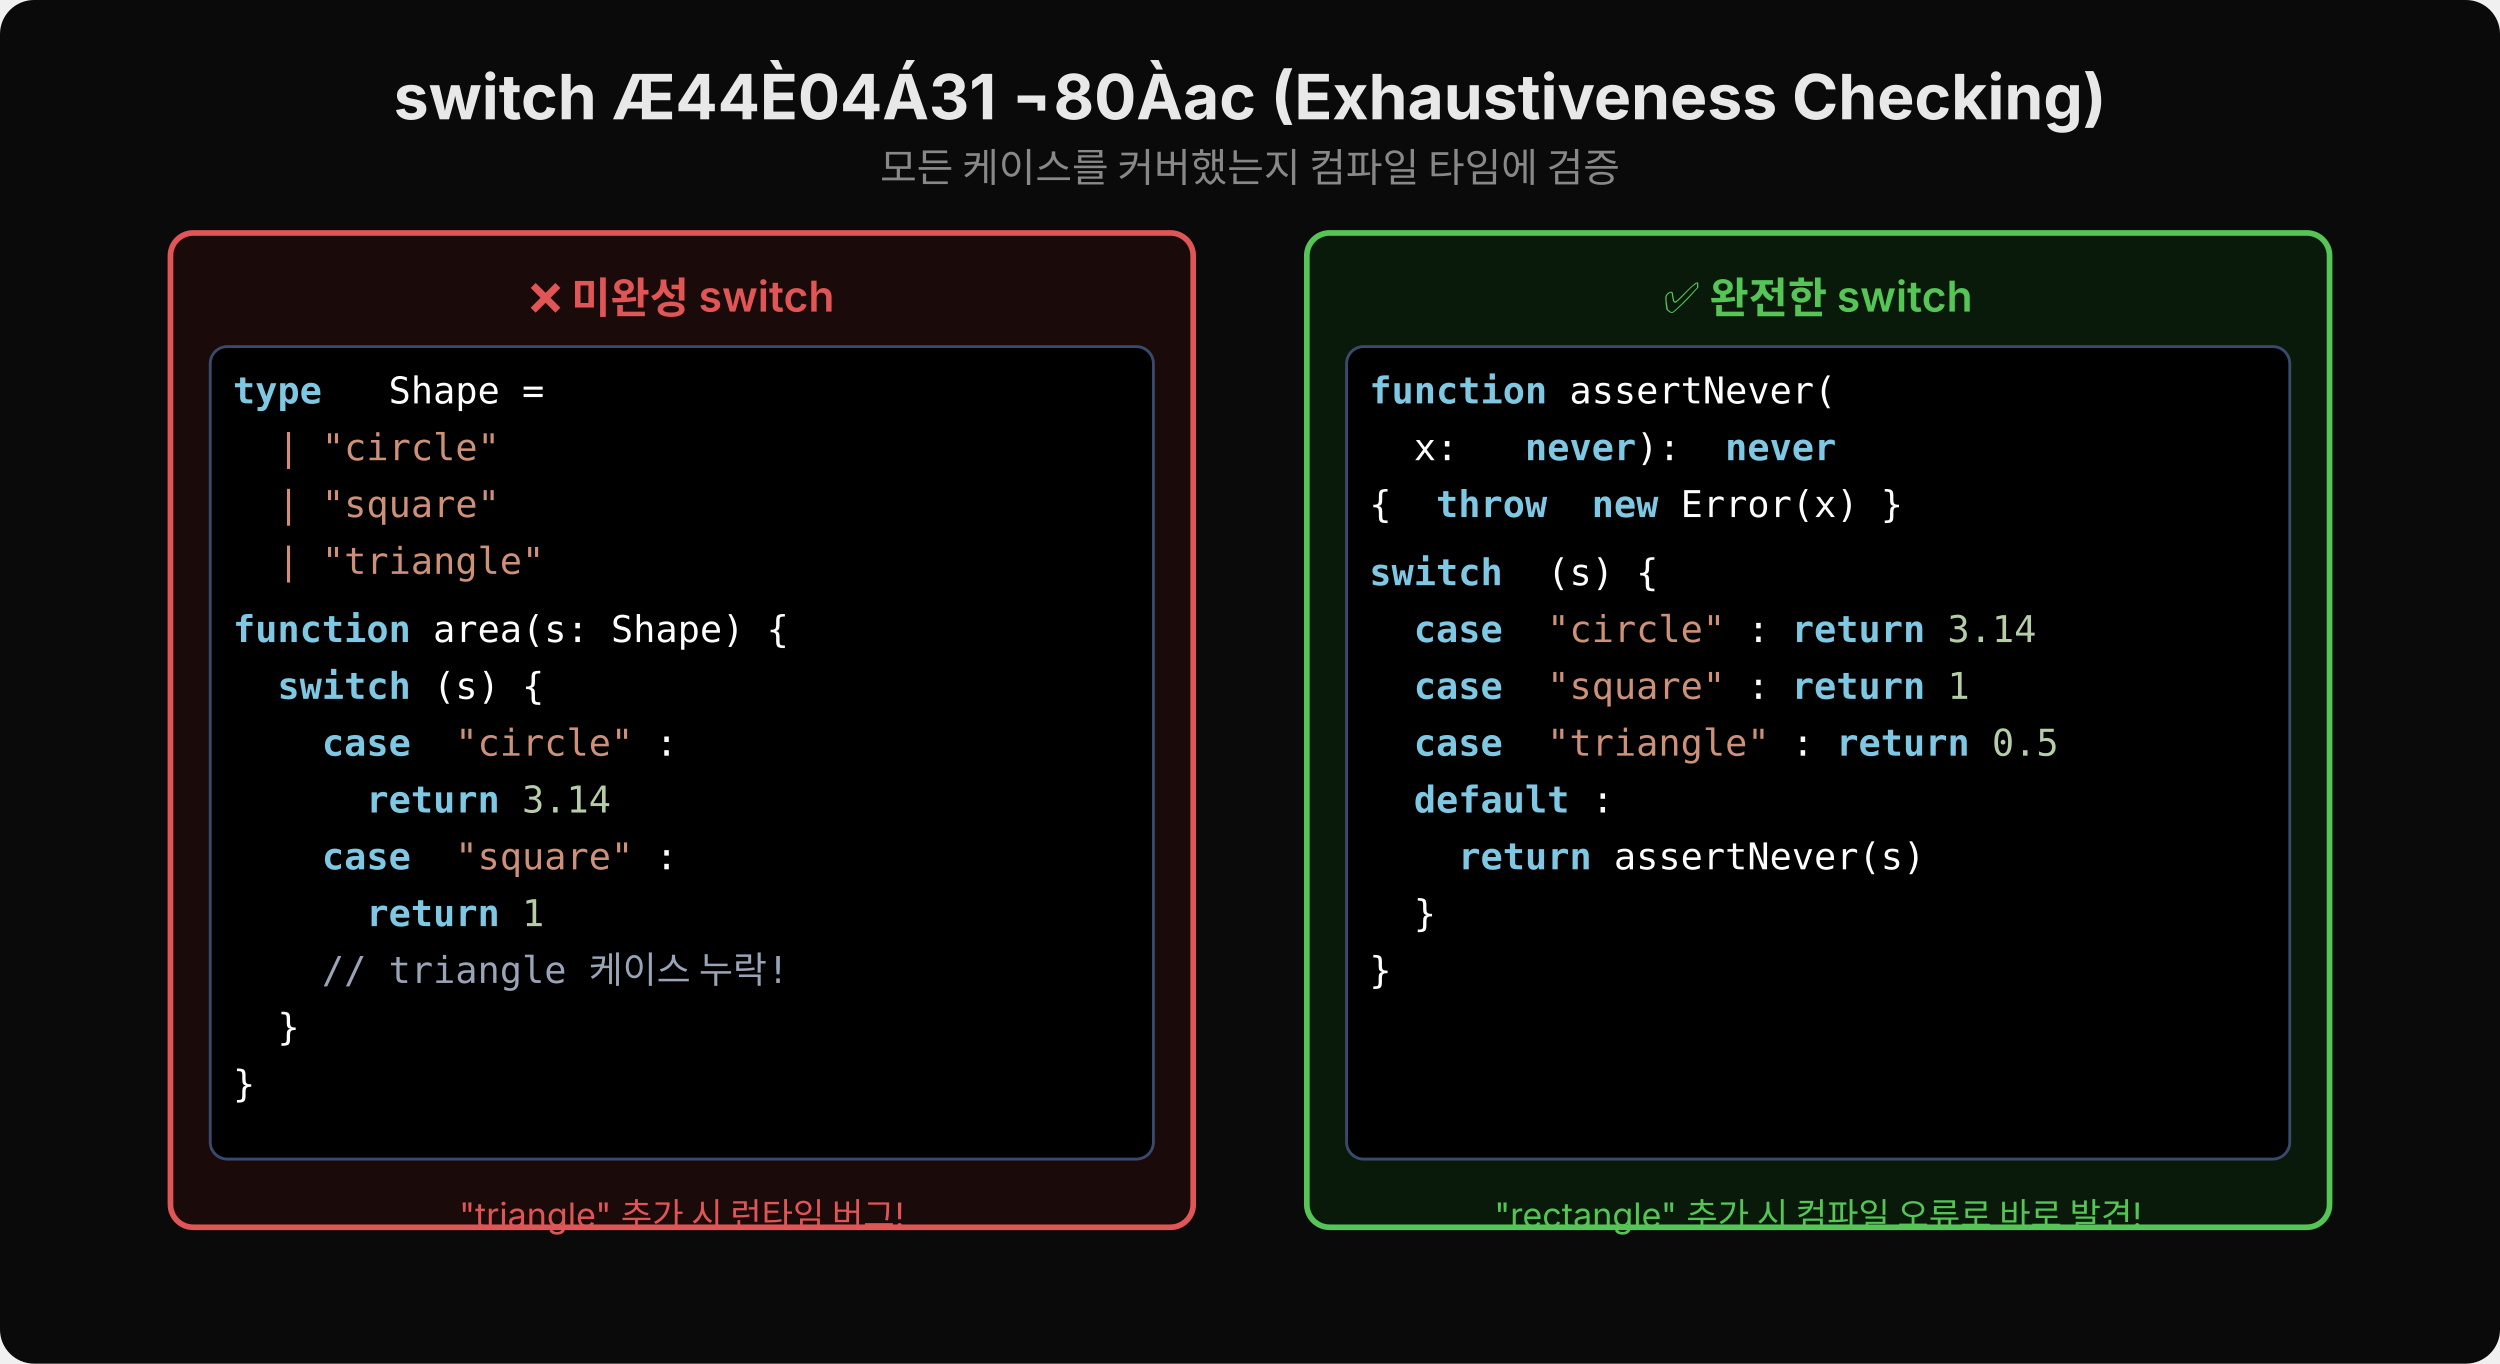
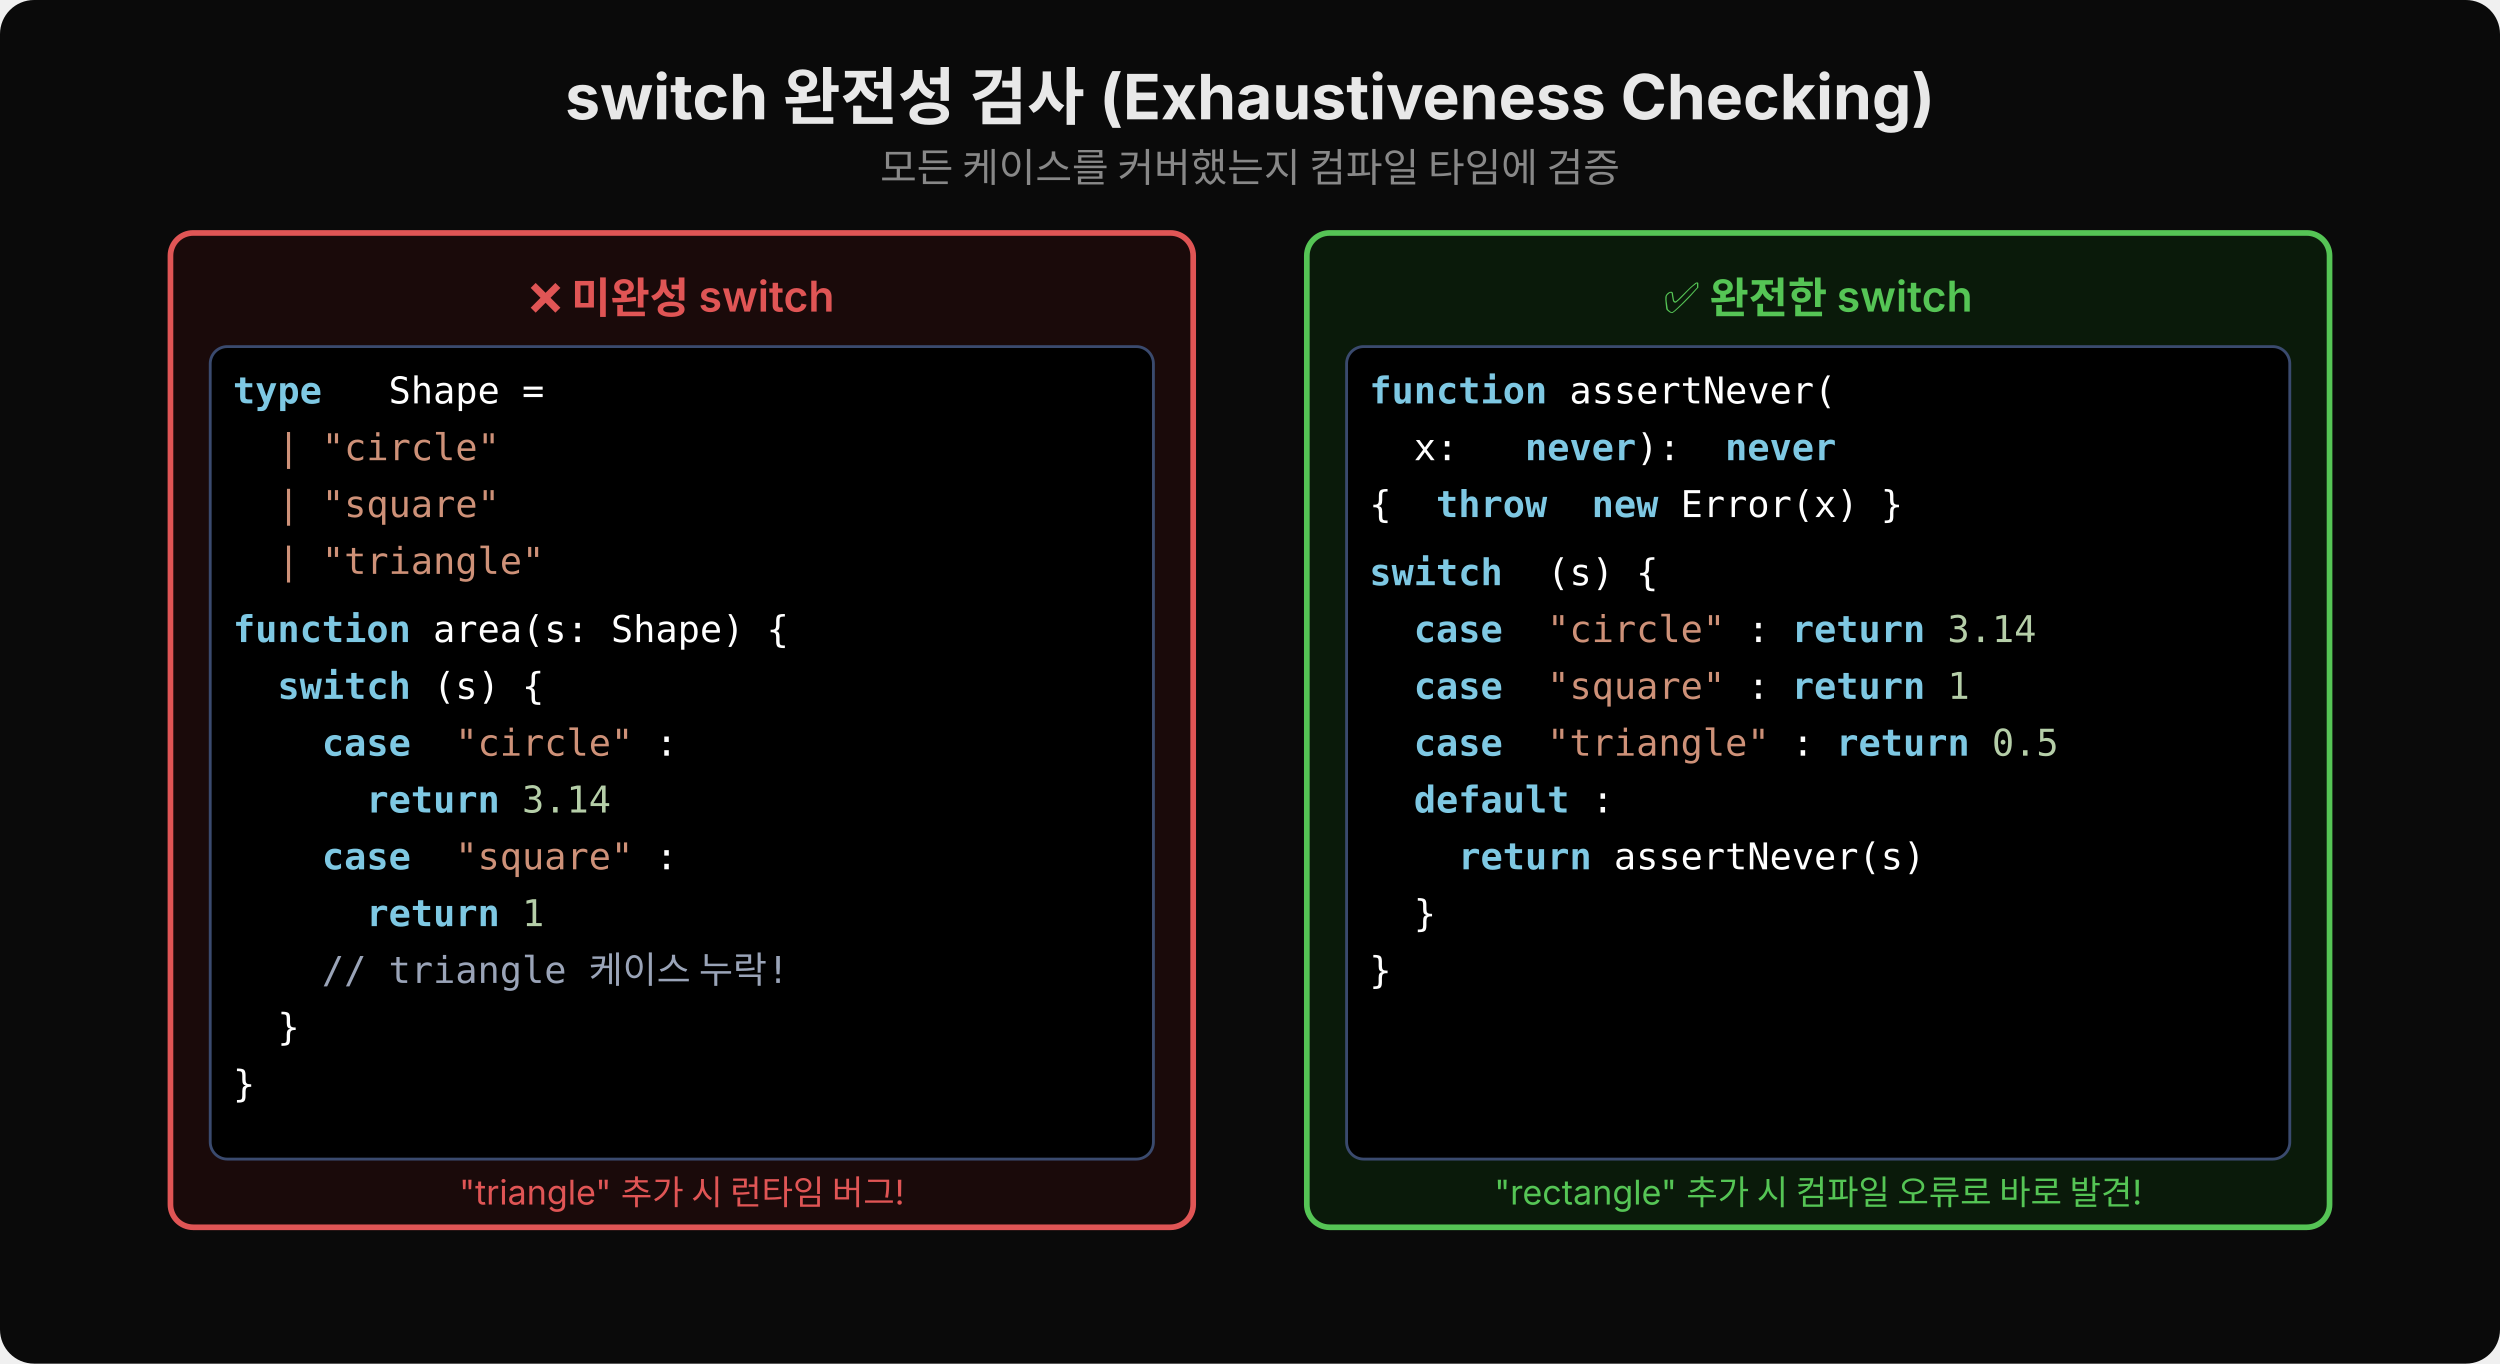
<svg xmlns="http://www.w3.org/2000/svg" width="880" height="480" viewBox="0 0 880 480">
  <rect width="880" height="480" fill="#0a0a0a" rx="12" />
  <defs>
    <marker id="arr-r" viewBox="0 0 14 14" refX="12" refY="7" markerUnits="userSpaceOnUse" markerWidth="14" markerHeight="14" orient="auto">
      <path d="M 0 0 L 13 7 L 0 14 z" fill="#e05555" />
    </marker>
    <marker id="arr-g" viewBox="0 0 14 14" refX="12" refY="7" markerUnits="userSpaceOnUse" markerWidth="14" markerHeight="14" orient="auto">
      <path d="M 0 0 L 13 7 L 0 14 z" fill="#55c555" />
    </marker>
  </defs>
-   <text x="440" y="42" text-anchor="middle" font-family="'Wanted Sans Variable','Wanted Sans',-apple-system,sans-serif" font-size="22" font-weight="700" fill="#e8e8e8">switch Æ44È04Á31 ¬80Àac (Exhaustiveness Checking)</text>
+   <text x="440" y="42" text-anchor="middle" font-family="'Wanted Sans Variable','Wanted Sans',-apple-system,sans-serif" font-size="22" font-weight="700" fill="#e8e8e8">switch 완전성 검사 (Exhaustiveness Checking)</text>
  <text x="440" y="64" text-anchor="middle" font-family="'Wanted Sans Variable','Wanted Sans',-apple-system,sans-serif" font-size="14" fill="#888">모든 케이스를 커버했는지 컴파일 타임에 검증</text>
  <rect x="60" y="82" width="360" height="350" rx="8" fill="#1a0a0a" stroke="#e05555" stroke-width="2" />
  <text x="240" y="110" text-anchor="middle" font-family="'Wanted Sans Variable','Wanted Sans',-apple-system,sans-serif" font-size="15" font-weight="600" fill="#e05555">❌ 미완성 switch</text>
  <rect x="74" y="122" width="332" height="286" rx="6" fill="#000000" stroke="#3a4a6e" stroke-width="1" />
  <text x="82" y="142" font-family="'JetBrains Mono','Menlo','Consolas',monospace" font-size="13" fill="#7ec8e3" font-weight="600" xml:space="preserve">type</text>
  <text x="82" y="142" font-family="'JetBrains Mono','Menlo','Consolas',monospace" font-size="13" fill="#ffffff" xml:space="preserve">       Shape =</text>
  <text x="82" y="162" font-family="'JetBrains Mono','Menlo','Consolas',monospace" font-size="13" fill="#ce9178" xml:space="preserve">  | "circle"</text>
  <text x="82" y="182" font-family="'JetBrains Mono','Menlo','Consolas',monospace" font-size="13" fill="#ce9178" xml:space="preserve">  | "square"</text>
  <text x="82" y="202" font-family="'JetBrains Mono','Menlo','Consolas',monospace" font-size="13" fill="#ce9178" xml:space="preserve">  | "triangle"</text>
  <text x="82" y="226" font-family="'JetBrains Mono','Menlo','Consolas',monospace" font-size="13" fill="#7ec8e3" font-weight="600" xml:space="preserve">function</text>
  <text x="82" y="226" font-family="'JetBrains Mono','Menlo','Consolas',monospace" font-size="13" fill="#ffffff" xml:space="preserve">         area(s: Shape) {</text>
  <text x="82" y="246" font-family="'JetBrains Mono','Menlo','Consolas',monospace" font-size="13" fill="#7ec8e3" font-weight="600" xml:space="preserve">  switch</text>
  <text x="82" y="246" font-family="'JetBrains Mono','Menlo','Consolas',monospace" font-size="13" fill="#ffffff" xml:space="preserve">         (s) {</text>
  <text x="82" y="266" font-family="'JetBrains Mono','Menlo','Consolas',monospace" font-size="13" fill="#7ec8e3" font-weight="600" xml:space="preserve">    case</text>
  <text x="82" y="266" font-family="'JetBrains Mono','Menlo','Consolas',monospace" font-size="13" fill="#ce9178" xml:space="preserve">          "circle"</text>
  <text x="82" y="266" font-family="'JetBrains Mono','Menlo','Consolas',monospace" font-size="13" fill="#ffffff" xml:space="preserve">                   :</text>
  <text x="82" y="286" font-family="'JetBrains Mono','Menlo','Consolas',monospace" font-size="13" fill="#7ec8e3" font-weight="600" xml:space="preserve">      return</text>
  <text x="82" y="286" font-family="'JetBrains Mono','Menlo','Consolas',monospace" font-size="13" fill="#b5cea8" xml:space="preserve">             3.14</text>
  <text x="82" y="306" font-family="'JetBrains Mono','Menlo','Consolas',monospace" font-size="13" fill="#7ec8e3" font-weight="600" xml:space="preserve">    case</text>
  <text x="82" y="306" font-family="'JetBrains Mono','Menlo','Consolas',monospace" font-size="13" fill="#ce9178" xml:space="preserve">          "square"</text>
  <text x="82" y="306" font-family="'JetBrains Mono','Menlo','Consolas',monospace" font-size="13" fill="#ffffff" xml:space="preserve">                   :</text>
  <text x="82" y="326" font-family="'JetBrains Mono','Menlo','Consolas',monospace" font-size="13" fill="#7ec8e3" font-weight="600" xml:space="preserve">      return</text>
  <text x="82" y="326" font-family="'JetBrains Mono','Menlo','Consolas',monospace" font-size="13" fill="#b5cea8" xml:space="preserve">             1</text>
  <text x="82" y="346" font-family="'JetBrains Mono','Menlo','Consolas',monospace" font-size="13" fill="#9aa4b8" xml:space="preserve">    // triangle 케이스 누락!</text>
  <text x="82" y="366" font-family="'JetBrains Mono','Menlo','Consolas',monospace" font-size="13" fill="#ffffff" xml:space="preserve">  }</text>
  <text x="82" y="386" font-family="'JetBrains Mono','Menlo','Consolas',monospace" font-size="13" fill="#ffffff" xml:space="preserve">}</text>
-   <text x="240" y="432" text-anchor="middle" font-family="'Wanted Sans Variable','Wanted Sans',-apple-system,sans-serif" font-size="12" fill="#e05555">"triangle" 추가 시 런타임 버그!</text>
+   <text x="240" y="424" text-anchor="middle" font-family="'Wanted Sans Variable','Wanted Sans',-apple-system,sans-serif" font-size="12" fill="#e05555">"triangle" 추가 시 런타임 버그!</text>
  <rect x="460" y="82" width="360" height="350" rx="8" fill="#0a1a0a" stroke="#55c555" stroke-width="2" />
  <text x="640" y="110" text-anchor="middle" font-family="'Wanted Sans Variable','Wanted Sans',-apple-system,sans-serif" font-size="15" font-weight="600" fill="#55c555">✅ 완전한 switch</text>
  <rect x="474" y="122" width="332" height="286" rx="6" fill="#000000" stroke="#3a4a6e" stroke-width="1" />
  <text x="482" y="142" font-family="'JetBrains Mono','Menlo','Consolas',monospace" font-size="13" fill="#7ec8e3" font-weight="600" xml:space="preserve">function</text>
  <text x="482" y="142" font-family="'JetBrains Mono','Menlo','Consolas',monospace" font-size="13" fill="#ffffff" xml:space="preserve">         assertNever(</text>
  <text x="482" y="162" font-family="'JetBrains Mono','Menlo','Consolas',monospace" font-size="13" fill="#ffffff" xml:space="preserve">  x: </text>
  <text x="482" y="162" font-family="'JetBrains Mono','Menlo','Consolas',monospace" font-size="13" fill="#7ec8e3" font-weight="600" xml:space="preserve">       never</text>
  <text x="482" y="162" font-family="'JetBrains Mono','Menlo','Consolas',monospace" font-size="13" fill="#ffffff" xml:space="preserve">            ): </text>
  <text x="482" y="162" font-family="'JetBrains Mono','Menlo','Consolas',monospace" font-size="13" fill="#7ec8e3" font-weight="600" xml:space="preserve">                never</text>
  <text x="482" y="182" font-family="'JetBrains Mono','Menlo','Consolas',monospace" font-size="13" fill="#ffffff" xml:space="preserve">{ </text>
  <text x="482" y="182" font-family="'JetBrains Mono','Menlo','Consolas',monospace" font-size="13" fill="#7ec8e3" font-weight="600" xml:space="preserve">   throw</text>
  <text x="482" y="182" font-family="'JetBrains Mono','Menlo','Consolas',monospace" font-size="13" fill="#7ec8e3" font-weight="600" xml:space="preserve">          new</text>
  <text x="482" y="182" font-family="'JetBrains Mono','Menlo','Consolas',monospace" font-size="13" fill="#ffffff" xml:space="preserve">              Error(x) }</text>
  <text x="482" y="206" font-family="'JetBrains Mono','Menlo','Consolas',monospace" font-size="13" fill="#7ec8e3" font-weight="600" xml:space="preserve">switch</text>
  <text x="482" y="206" font-family="'JetBrains Mono','Menlo','Consolas',monospace" font-size="13" fill="#ffffff" xml:space="preserve">        (s) {</text>
  <text x="482" y="226" font-family="'JetBrains Mono','Menlo','Consolas',monospace" font-size="13" fill="#7ec8e3" font-weight="600" xml:space="preserve">  case</text>
  <text x="482" y="226" font-family="'JetBrains Mono','Menlo','Consolas',monospace" font-size="13" fill="#ce9178" xml:space="preserve">        "circle"</text>
  <text x="482" y="226" font-family="'JetBrains Mono','Menlo','Consolas',monospace" font-size="13" fill="#ffffff" xml:space="preserve">                 : </text>
  <text x="482" y="226" font-family="'JetBrains Mono','Menlo','Consolas',monospace" font-size="13" fill="#7ec8e3" font-weight="600" xml:space="preserve">                   return</text>
  <text x="482" y="226" font-family="'JetBrains Mono','Menlo','Consolas',monospace" font-size="13" fill="#b5cea8" xml:space="preserve">                          3.14</text>
  <text x="482" y="246" font-family="'JetBrains Mono','Menlo','Consolas',monospace" font-size="13" fill="#7ec8e3" font-weight="600" xml:space="preserve">  case</text>
  <text x="482" y="246" font-family="'JetBrains Mono','Menlo','Consolas',monospace" font-size="13" fill="#ce9178" xml:space="preserve">        "square"</text>
  <text x="482" y="246" font-family="'JetBrains Mono','Menlo','Consolas',monospace" font-size="13" fill="#ffffff" xml:space="preserve">                 : </text>
  <text x="482" y="246" font-family="'JetBrains Mono','Menlo','Consolas',monospace" font-size="13" fill="#7ec8e3" font-weight="600" xml:space="preserve">                   return</text>
  <text x="482" y="246" font-family="'JetBrains Mono','Menlo','Consolas',monospace" font-size="13" fill="#b5cea8" xml:space="preserve">                          1</text>
  <text x="482" y="266" font-family="'JetBrains Mono','Menlo','Consolas',monospace" font-size="13" fill="#7ec8e3" font-weight="600" xml:space="preserve">  case</text>
  <text x="482" y="266" font-family="'JetBrains Mono','Menlo','Consolas',monospace" font-size="13" fill="#ce9178" xml:space="preserve">        "triangle"</text>
  <text x="482" y="266" font-family="'JetBrains Mono','Menlo','Consolas',monospace" font-size="13" fill="#ffffff" xml:space="preserve">                   : </text>
  <text x="482" y="266" font-family="'JetBrains Mono','Menlo','Consolas',monospace" font-size="13" fill="#7ec8e3" font-weight="600" xml:space="preserve">                     return</text>
  <text x="482" y="266" font-family="'JetBrains Mono','Menlo','Consolas',monospace" font-size="13" fill="#b5cea8" xml:space="preserve">                            0.5</text>
  <text x="482" y="286" font-family="'JetBrains Mono','Menlo','Consolas',monospace" font-size="13" fill="#7ec8e3" font-weight="600" xml:space="preserve">  default</text>
  <text x="482" y="286" font-family="'JetBrains Mono','Menlo','Consolas',monospace" font-size="13" fill="#ffffff" xml:space="preserve">          :</text>
  <text x="482" y="306" font-family="'JetBrains Mono','Menlo','Consolas',monospace" font-size="13" fill="#7ec8e3" font-weight="600" xml:space="preserve">    return</text>
  <text x="482" y="306" font-family="'JetBrains Mono','Menlo','Consolas',monospace" font-size="13" fill="#ffffff" xml:space="preserve">           assertNever(s)</text>
  <text x="482" y="326" font-family="'JetBrains Mono','Menlo','Consolas',monospace" font-size="13" fill="#ffffff" xml:space="preserve">  }</text>
  <text x="482" y="346" font-family="'JetBrains Mono','Menlo','Consolas',monospace" font-size="13" fill="#ffffff" xml:space="preserve">}</text>
-   <text x="640" y="432" text-anchor="middle" font-family="'Wanted Sans Variable','Wanted Sans',-apple-system,sans-serif" font-size="12" fill="#55c555">"rectangle" 추가 시 컴파일 오류로 바로 발견!</text>
+   <text x="640" y="424" text-anchor="middle" font-family="'Wanted Sans Variable','Wanted Sans',-apple-system,sans-serif" font-size="12" fill="#55c555">"rectangle" 추가 시 컴파일 오류로 바로 발견!</text>
</svg>
